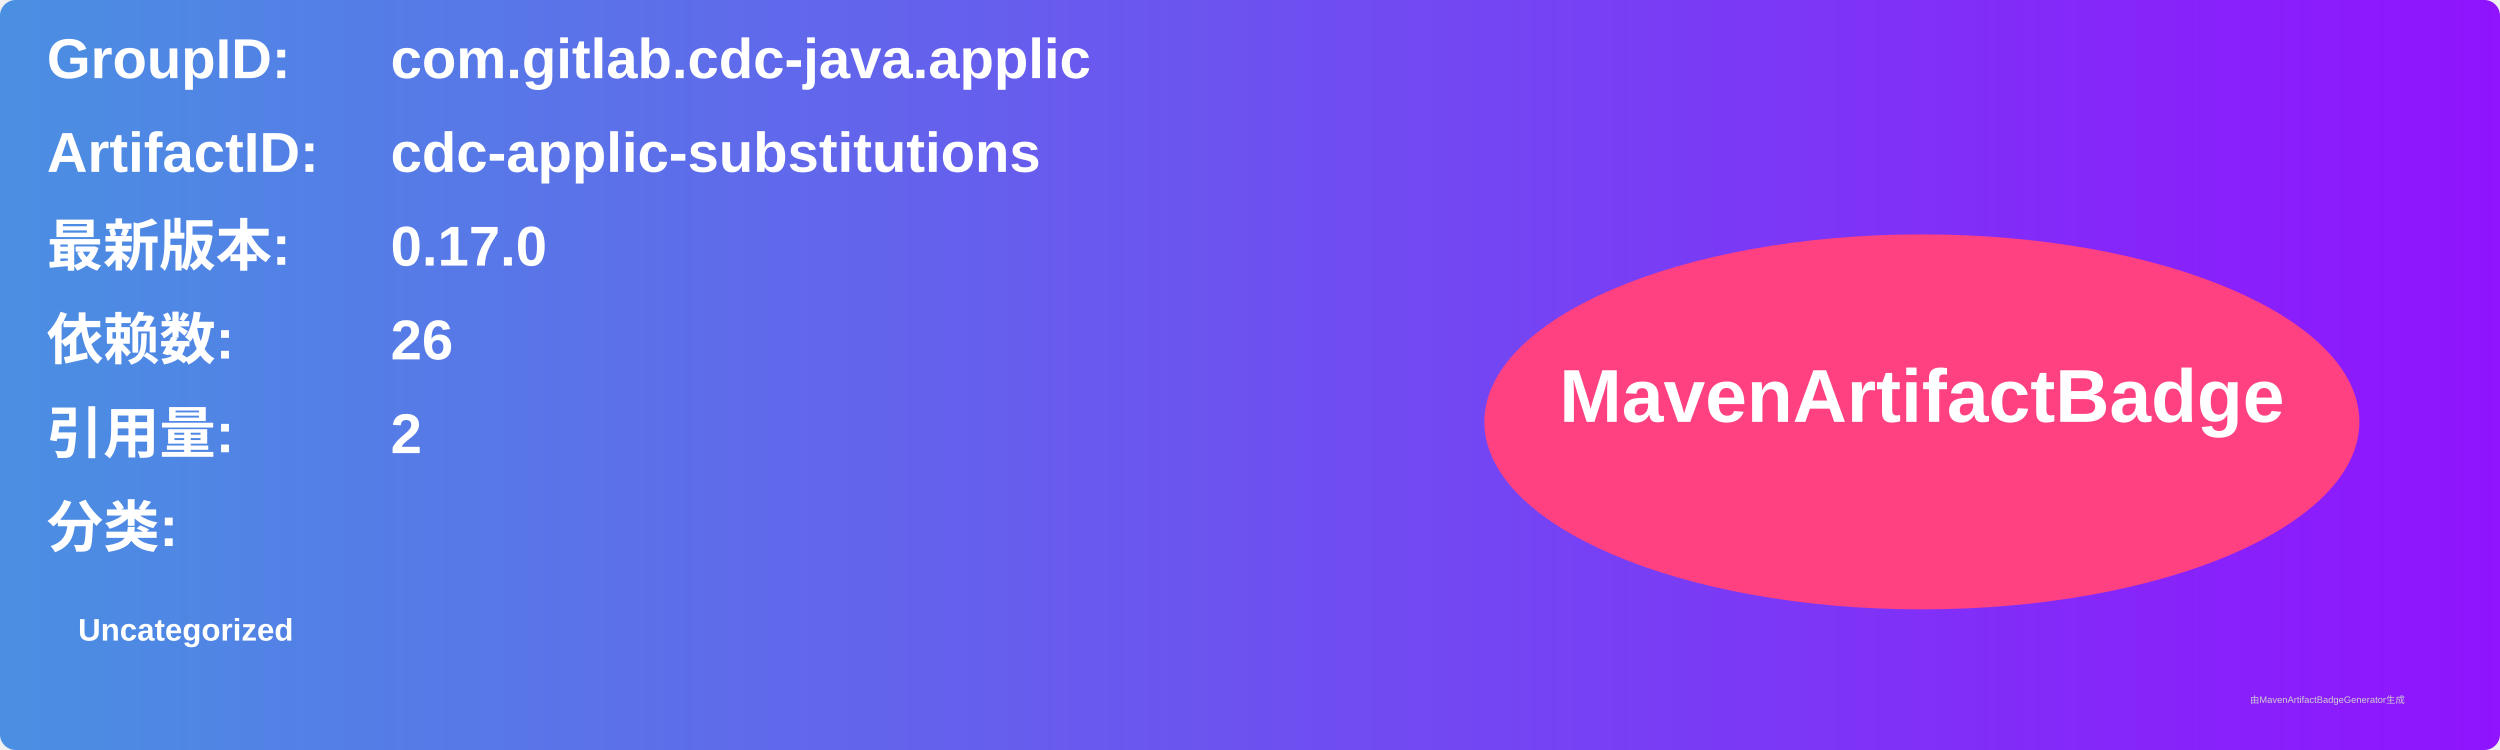
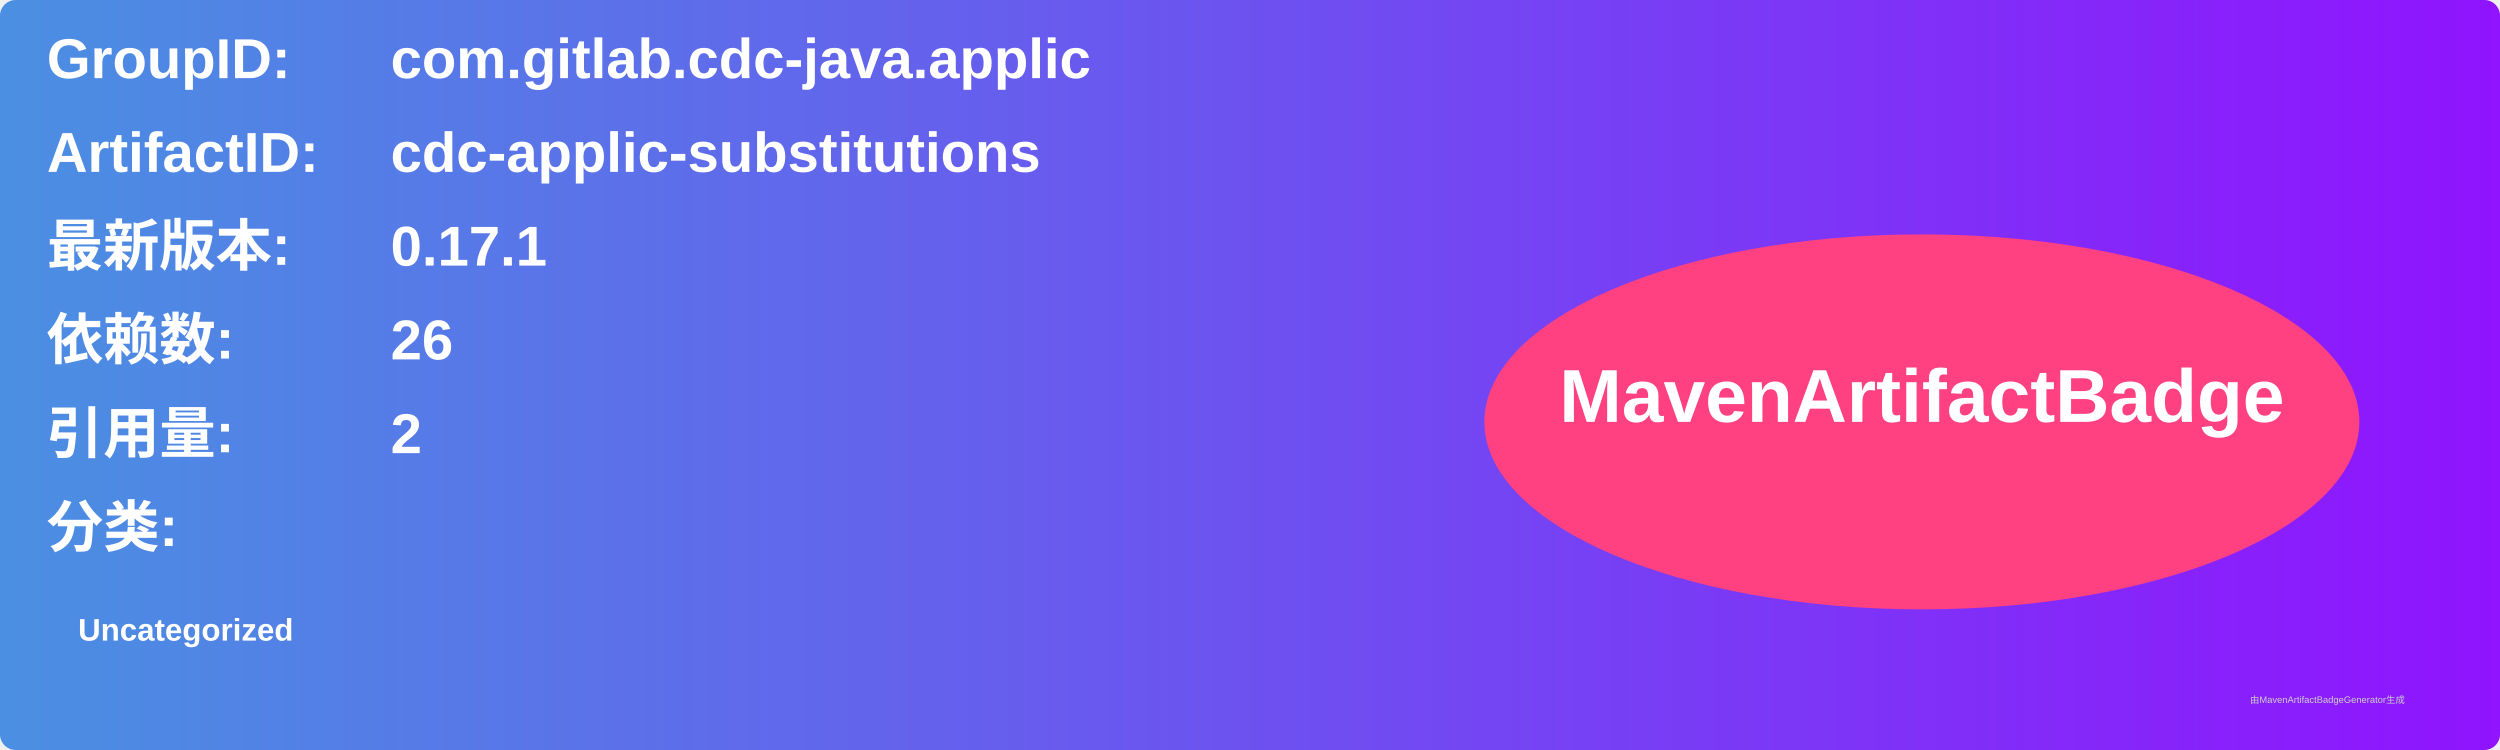
<svg xmlns="http://www.w3.org/2000/svg" width="800" height="240" viewBox="0 0 800 240">
  <linearGradient id="grad" x1="0%" y1="0%" x2="100%" y2="0%">
    <stop offset="0%" stop-color="#4a90e2" />
    <stop offset="100%" stop-color="#9013fe" />
  </linearGradient>
  <rect width="100%" height="100%" rx="5" ry="5" fill="url(#grad)" />
  <g transform="translate(15, 15)">
    <text x="0" y="10" font-family="Arial" font-size="18" fill="white" font-weight="bold" width="260">GroupID:</text>
    <text x="110" y="10" font-family="Arial" font-size="18" fill="white" font-weight="bold" width="460">com.gitlab.cdc-java.applic</text>
    <text x="0" y="40" font-family="Arial" font-size="18" fill="white" font-weight="bold" width="260">ArtifactID:</text>
    <text x="110" y="40" font-family="Arial" font-size="18" fill="white" font-weight="bold" width="460">cdc-applic-substitutions</text>
    <text x="0" y="70" font-family="Arial" font-size="18" fill="white" font-weight="bold">最新版本:</text>
    <text x="110" y="70" font-family="Arial" font-size="18" fill="white" font-weight="bold">
-       <tspan font-weight="bold">0.17.0</tspan>
+       <tspan font-weight="bold">0.17.1</tspan>
    </text>
    <text x="0" y="100" font-family="Arial" font-size="18" fill="white" font-weight="bold">依赖数: </text>
    <text x="110" y="100" font-family="Arial" font-size="18" fill="white">
      <tspan font-weight="bold">26</tspan>
    </text>
    <text x="0" y="130" font-family="Arial" font-size="18" fill="white" font-weight="bold">引用量: </text>
    <text x="110" y="130" font-family="Arial" font-size="18" fill="white">
      <tspan font-weight="bold">2</tspan>
    </text>
    <text x="0" y="160" font-family="Arial" font-size="18" fill="white" font-weight="bold">分类:</text>
    <text x="10" y="190" font-family="Arial" font-size="10" fill="white">
      <tspan font-weight="bold">Uncategorized</tspan>
    </text>
    <ellipse cx="600" cy="120" rx="140" ry="60" fill="#ff4081" />
    <text x="600" y="120" text-anchor="middle" font-family="Arial" font-size="24" fill="white" font-weight="bold">MavenArtifactBadge</text>
  </g>
  <text x="720" y="225" font-family="Arial" font-size="3" fill="#d0d0d0">由MavenArtifactBadgeGenerator生成</text>
</svg>
